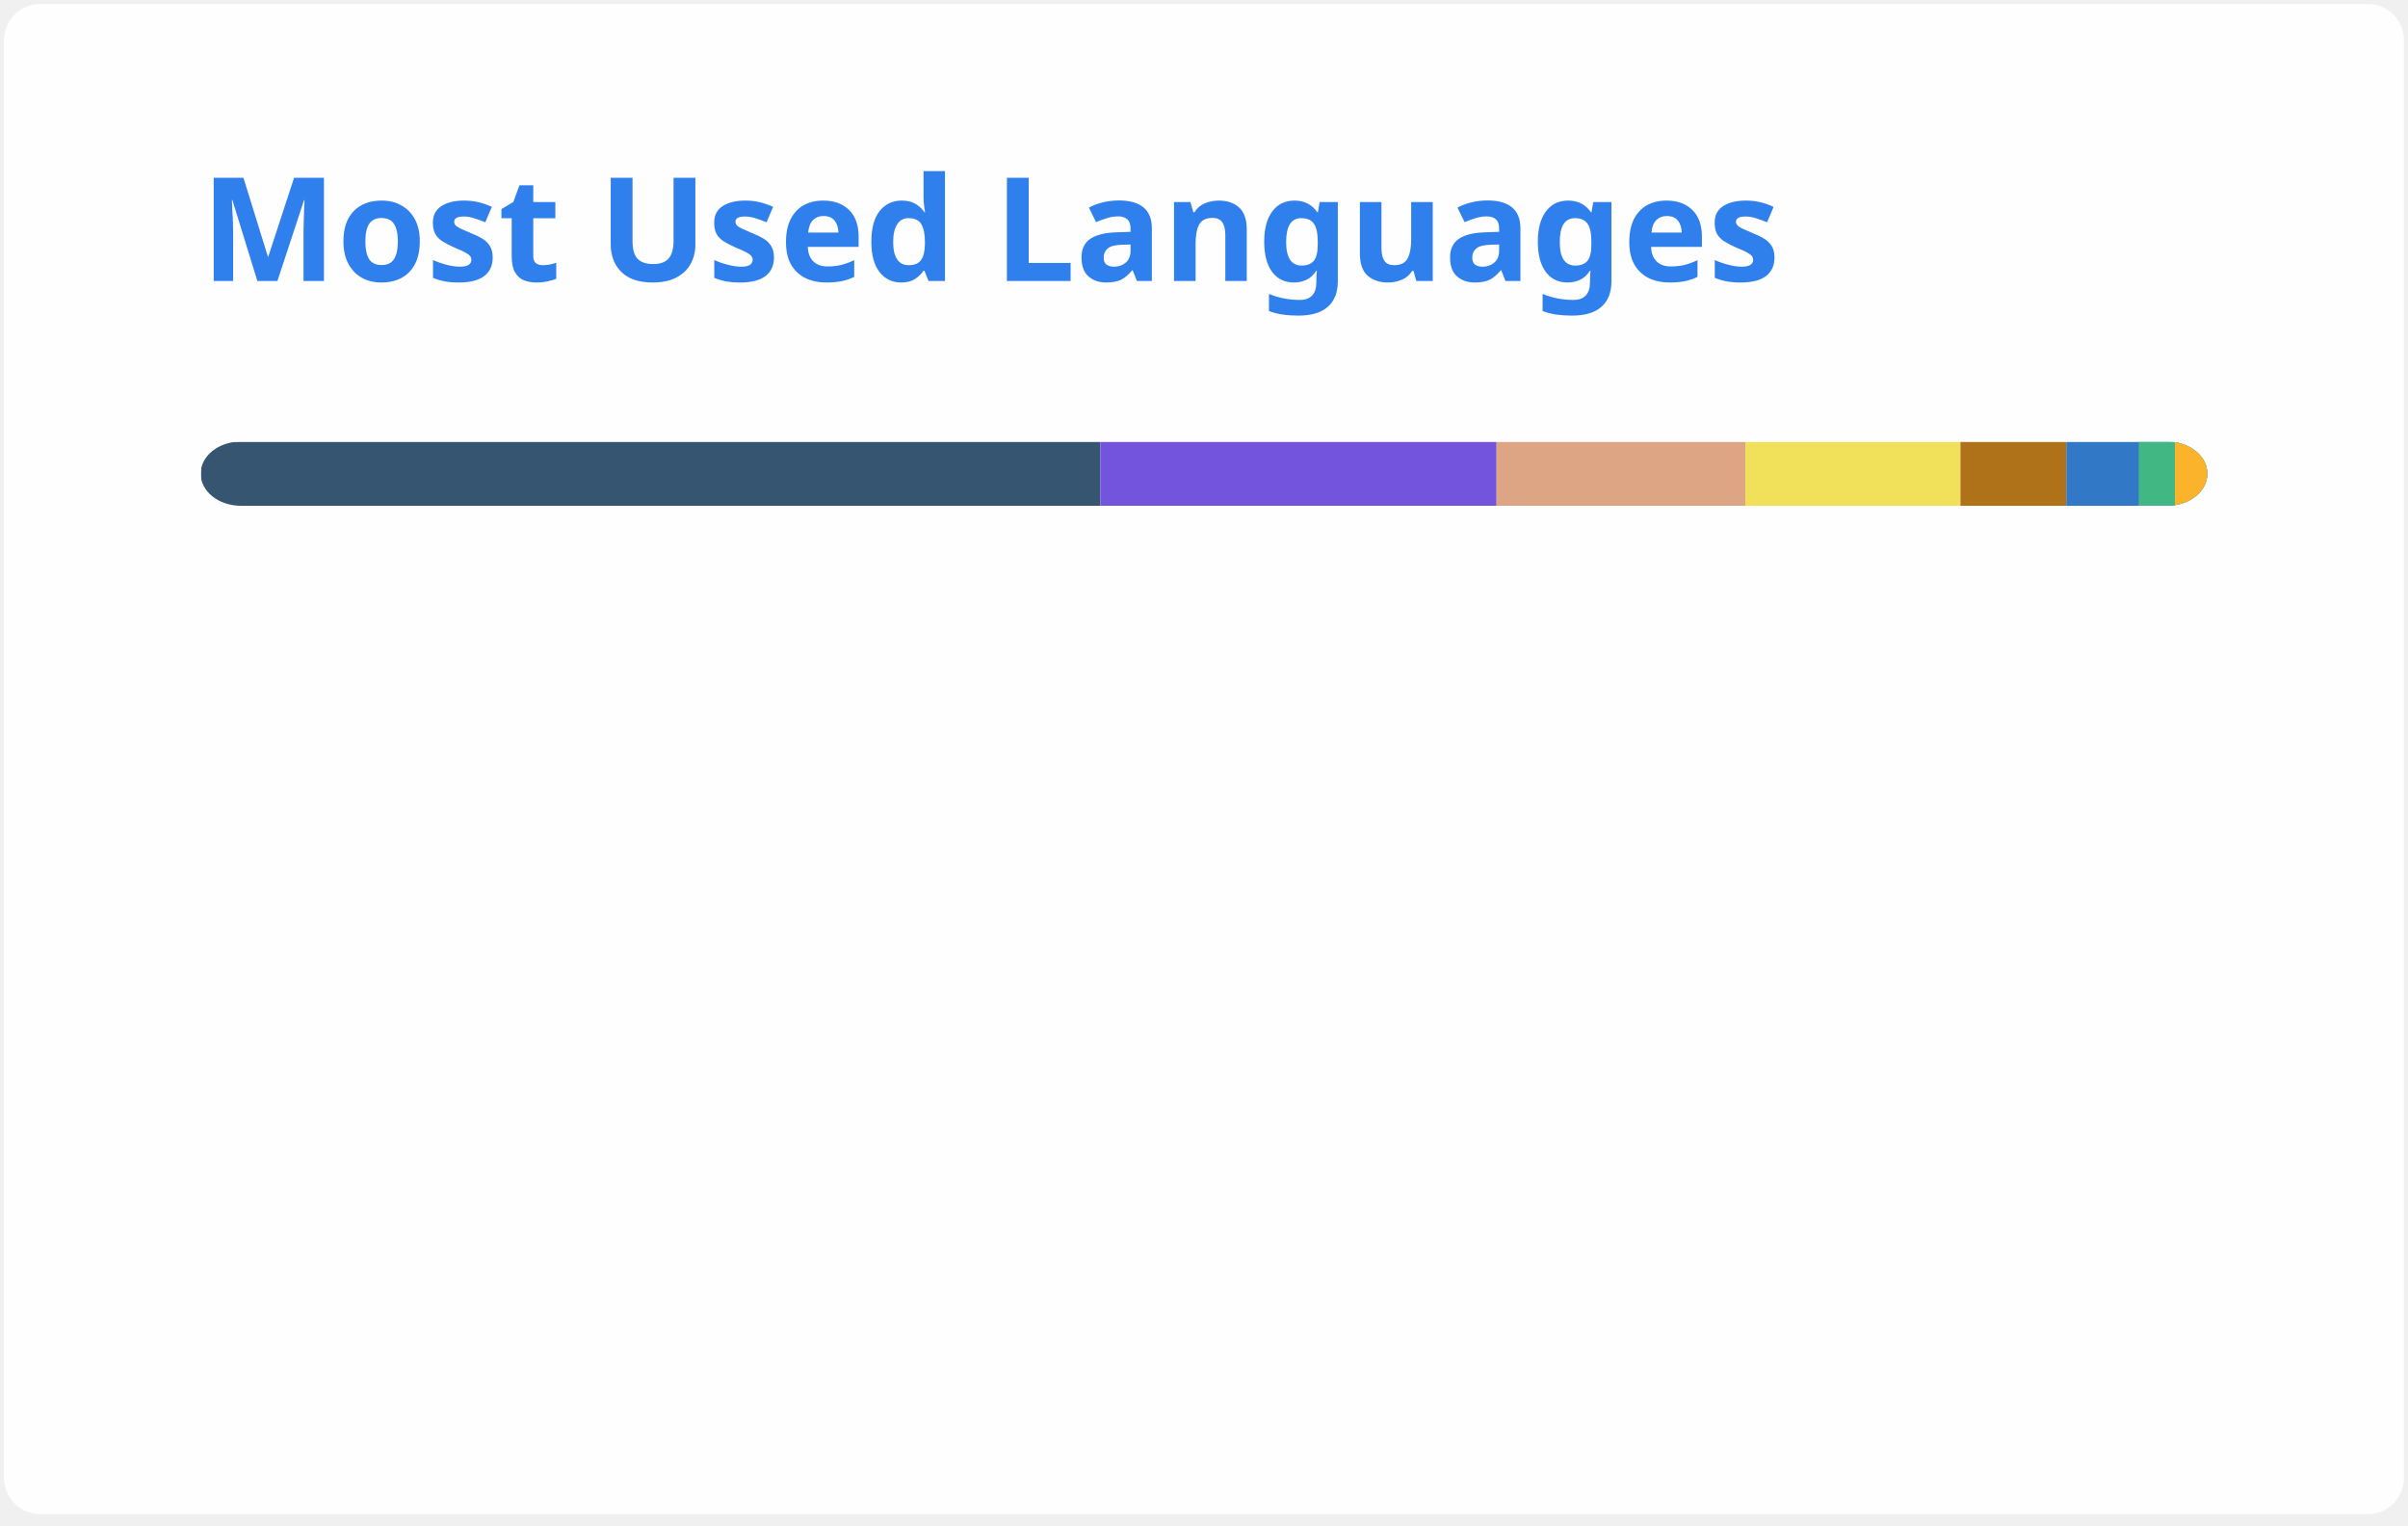
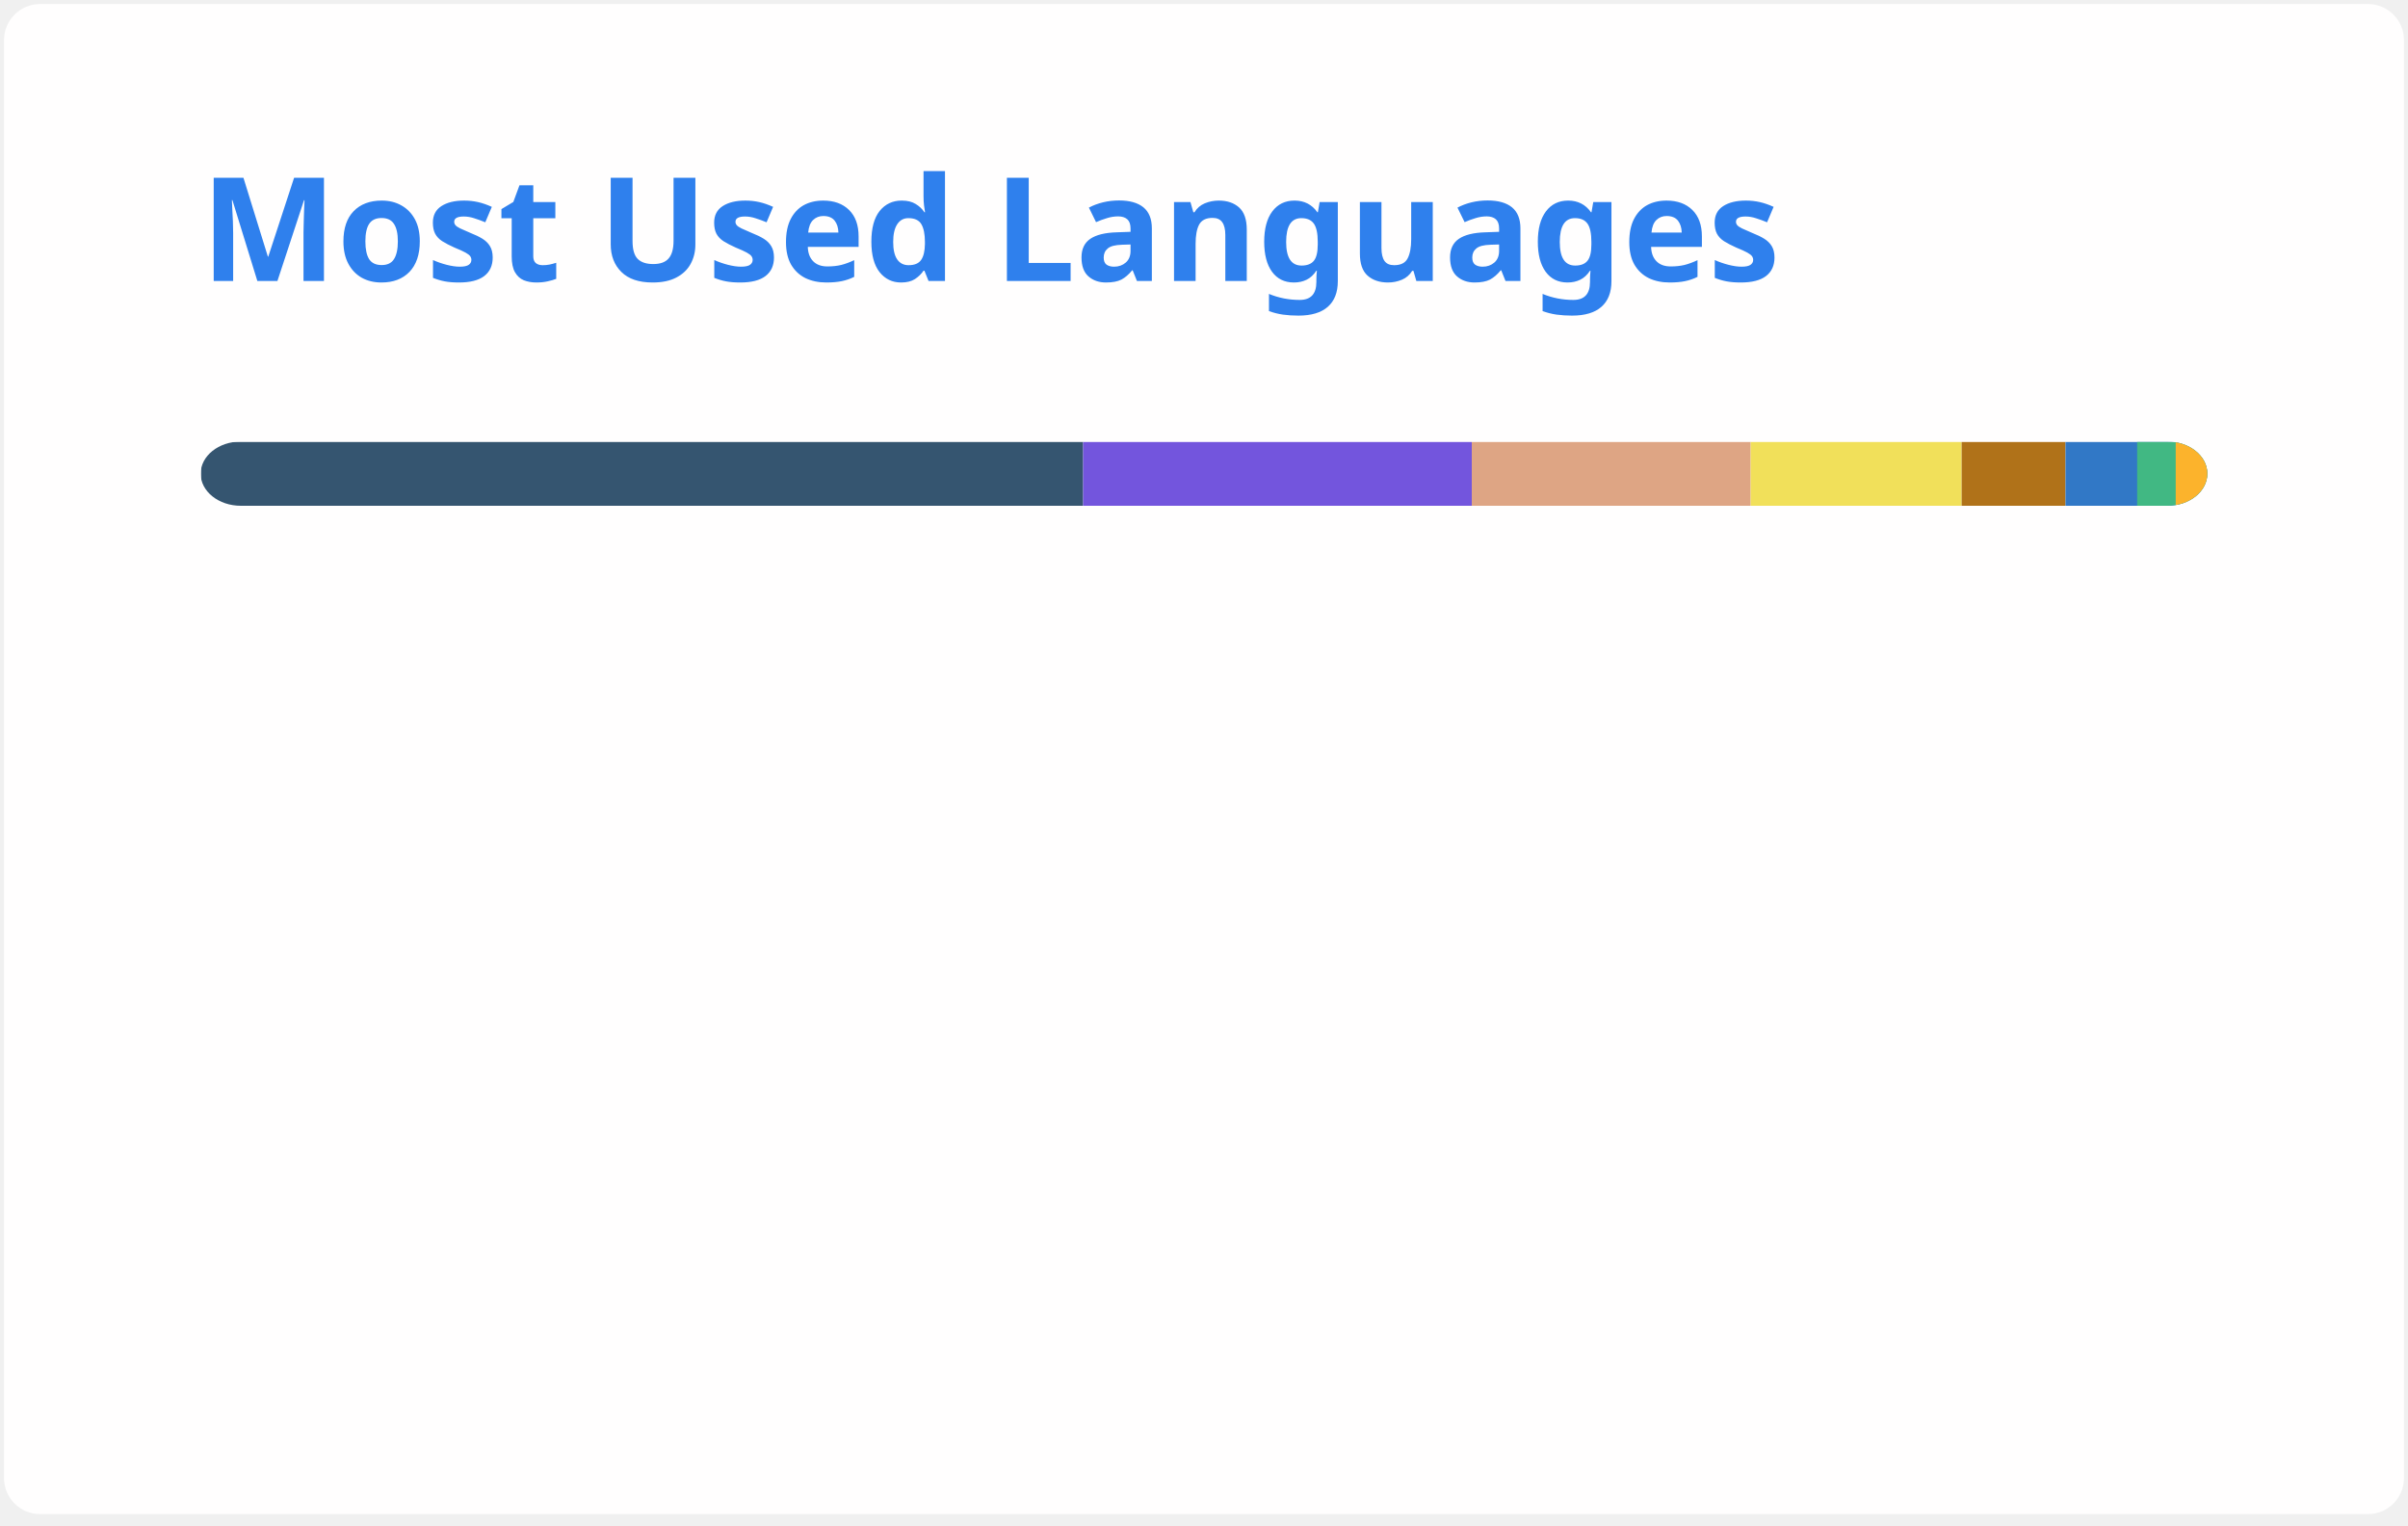
<svg xmlns="http://www.w3.org/2000/svg" width="300" height="190" viewBox="0 0 300 190" fill="none" role="img" aria-labelledby="descId">
  <style>
          .header {
            font: 600 18px 'Segoe UI', Ubuntu, Sans-Serif;
            fill: #2f80ed;
            animation: fadeInAnimation 0.8s ease-in-out forwards;
          }
          @supports(-moz-appearance: auto) {
            /* Selector detects Firefox */
            .header { font-size: 15.5px; }
          }
          
    @keyframes slideInAnimation {
      from {
        width: 0;
      }
      to {
        width: calc(100%-100px);
      }
    }
    @keyframes growWidthAnimation {
      from {
        width: 0;
      }
      to {
        width: 100%;
      }
    }
    .stat {
      font: 600 14px 'Segoe UI', Ubuntu, "Helvetica Neue", Sans-Serif; fill: #434d58;
    }
    @supports(-moz-appearance: auto) {
      /* Selector detects Firefox */
      .stat { font-size:12px; }
    }
    .bold { font-weight: 700 }
    .lang-name {
      font: 400 11px "Segoe UI", Ubuntu, Sans-Serif;
      fill: #434d58;
    }
    .stagger {
      opacity: 0;
      animation: fadeInAnimation 0.3s ease-in-out forwards;
    }
    #rect-mask rect{
      animation: slideInAnimation 1s ease-in-out forwards;
    }
    .lang-progress{
      animation: growWidthAnimation 0.6s ease-in-out forwards;
    }
    

          
      /* Animations */
      @keyframes scaleInAnimation {
        from {
          transform: translate(-5px, 5px) scale(0);
        }
        to {
          transform: translate(-5px, 5px) scale(1);
        }
      }
      @keyframes fadeInAnimation {
        from {
          opacity: 0;
        }
        to {
          opacity: 1;
        }
      }
    
          
        </style>
  <rect data-testid="card-bg" x="0.5" y="0.5" rx="4.5" height="99%" stroke="#e4e2e2" width="299" fill="#fffefe" stroke-opacity="0" />
  <g data-testid="card-title" transform="translate(25, 35)">
    <g transform="translate(0, 0)">
      <text x="0" y="0" class="header" data-testid="header">Most Used Languages</text>
    </g>
  </g>
  <g data-testid="main-card-body" transform="translate(0, 55)">
    <svg data-testid="lang-items" x="25">
      <mask id="rect-mask">
        <rect x="0" y="0" width="250" height="8" fill="white" rx="5" />
      </mask>
-       <rect mask="url(#rect-mask)" data-testid="lang-progress" x="0" y="0" width="112.08" height="8" fill="#355570" />
-       <rect mask="url(#rect-mask)" data-testid="lang-progress" x="112.08" y="0" width="49.37" height="8" fill="#7355dd" />
-       <rect mask="url(#rect-mask)" data-testid="lang-progress" x="161.45" y="0" width="31" height="8" fill="#dea584" />
-       <rect mask="url(#rect-mask)" data-testid="lang-progress" x="192.45" y="0" width="26.79" height="8" fill="#f1e05a" />
-       <rect mask="url(#rect-mask)" data-testid="lang-progress" x="219.24" y="0" width="13.19" height="8" fill="#b07219" />
-       <rect mask="url(#rect-mask)" data-testid="lang-progress" x="232.43" y="0" width="19.02" height="8" fill="#3178c6" />
-       <rect mask="url(#rect-mask)" data-testid="lang-progress" x="241.45" y="0" width="14.51" height="8" fill="#41b883" />
-       <rect mask="url(#rect-mask)" data-testid="lang-progress" x="245.96" y="0" width="14.03" height="8" fill="#fcb32c" />
+       <rect mask="url(#rect-mask)" data-testid="lang-progress" x="0" y="0" width="109.94" height="8" fill="#355570" />
+       <rect mask="url(#rect-mask)" data-testid="lang-progress" x="109.94" y="0" width="48.42" height="8" fill="#7355dd" />
+       <rect mask="url(#rect-mask)" data-testid="lang-progress" x="158.36" y="0" width="34.75" height="8" fill="#dea584" />
+       <rect mask="url(#rect-mask)" data-testid="lang-progress" x="193.11" y="0" width="26.28" height="8" fill="#f1e05a" />
+       <rect mask="url(#rect-mask)" data-testid="lang-progress" x="219.39" y="0" width="12.94" height="8" fill="#b07219" />
+       <rect mask="url(#rect-mask)" data-testid="lang-progress" x="232.33" y="0" width="18.93" height="8" fill="#3178c6" />
+       <rect mask="url(#rect-mask)" data-testid="lang-progress" x="241.26" y="0" width="14.8" height="8" fill="#41b883" />
+       <rect mask="url(#rect-mask)" data-testid="lang-progress" x="246.06" y="0" width="13.95" height="8" fill="#fcb32c" />
      <g transform="translate(0, 25)">
        <g transform="translate(0, 0)">
          <g transform="translate(0, 0)">
            <g class="stagger" style="animation-delay: 450ms">
              <circle cx="5" cy="6" r="5" fill="#355570" />
              <text data-testid="lang-name" x="15" y="10" class="lang-name">
-         GDScript 44.83%
+         GDScript 43.97%
      </text>
            </g>
          </g>
          <g transform="translate(0, 25)">
            <g class="stagger" style="animation-delay: 600ms">
              <circle cx="5" cy="6" r="5" fill="#7355dd" />
              <text data-testid="lang-name" x="15" y="10" class="lang-name">
-         C# 19.75%
+         C# 19.37%
      </text>
            </g>
          </g>
          <g transform="translate(0, 50)">
            <g class="stagger" style="animation-delay: 750ms">
              <circle cx="5" cy="6" r="5" fill="#dea584" />
              <text data-testid="lang-name" x="15" y="10" class="lang-name">
-         Rust 12.40%
+         Rust 13.90%
      </text>
            </g>
          </g>
          <g transform="translate(0, 75)">
            <g class="stagger" style="animation-delay: 900ms">
              <circle cx="5" cy="6" r="5" fill="#f1e05a" />
              <text data-testid="lang-name" x="15" y="10" class="lang-name">
-         JavaScript 10.72%
+         JavaScript 10.51%
      </text>
            </g>
          </g>
        </g>
        <g transform="translate(150, 0)">
          <g transform="translate(0, 0)">
            <g class="stagger" style="animation-delay: 450ms">
              <circle cx="5" cy="6" r="5" fill="#b07219" />
              <text data-testid="lang-name" x="15" y="10" class="lang-name">
-         Java 5.28%
+         Java 5.18%
      </text>
            </g>
          </g>
          <g transform="translate(0, 25)">
            <g class="stagger" style="animation-delay: 600ms">
              <circle cx="5" cy="6" r="5" fill="#3178c6" />
              <text data-testid="lang-name" x="15" y="10" class="lang-name">
-         TypeScript 3.61%
+         TypeScript 3.57%
      </text>
            </g>
          </g>
          <g transform="translate(0, 50)">
            <g class="stagger" style="animation-delay: 750ms">
              <circle cx="5" cy="6" r="5" fill="#41b883" />
              <text data-testid="lang-name" x="15" y="10" class="lang-name">
-         Vue 1.81%
+         Vue 1.92%
      </text>
            </g>
          </g>
          <g transform="translate(0, 75)">
            <g class="stagger" style="animation-delay: 900ms">
              <circle cx="5" cy="6" r="5" fill="#fcb32c" />
              <text data-testid="lang-name" x="15" y="10" class="lang-name">
-         MDX 1.61%
+         MDX 1.58%
      </text>
            </g>
          </g>
        </g>
      </g>
    </svg>
  </g>
</svg>
